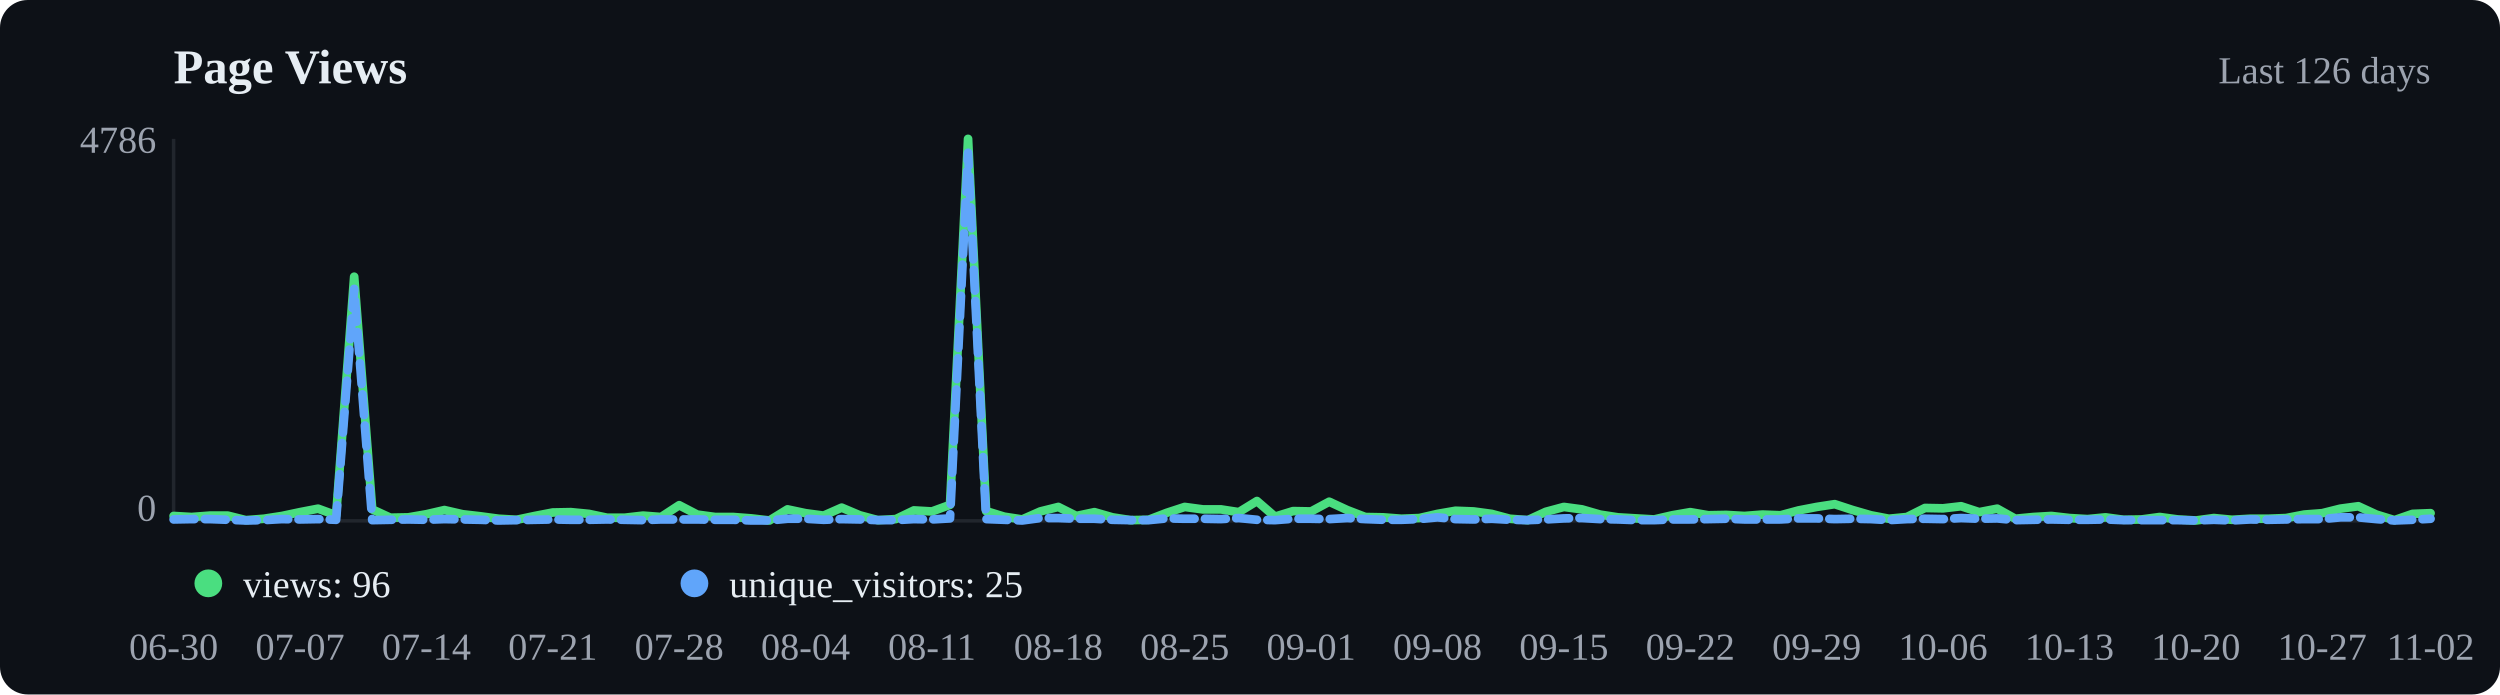
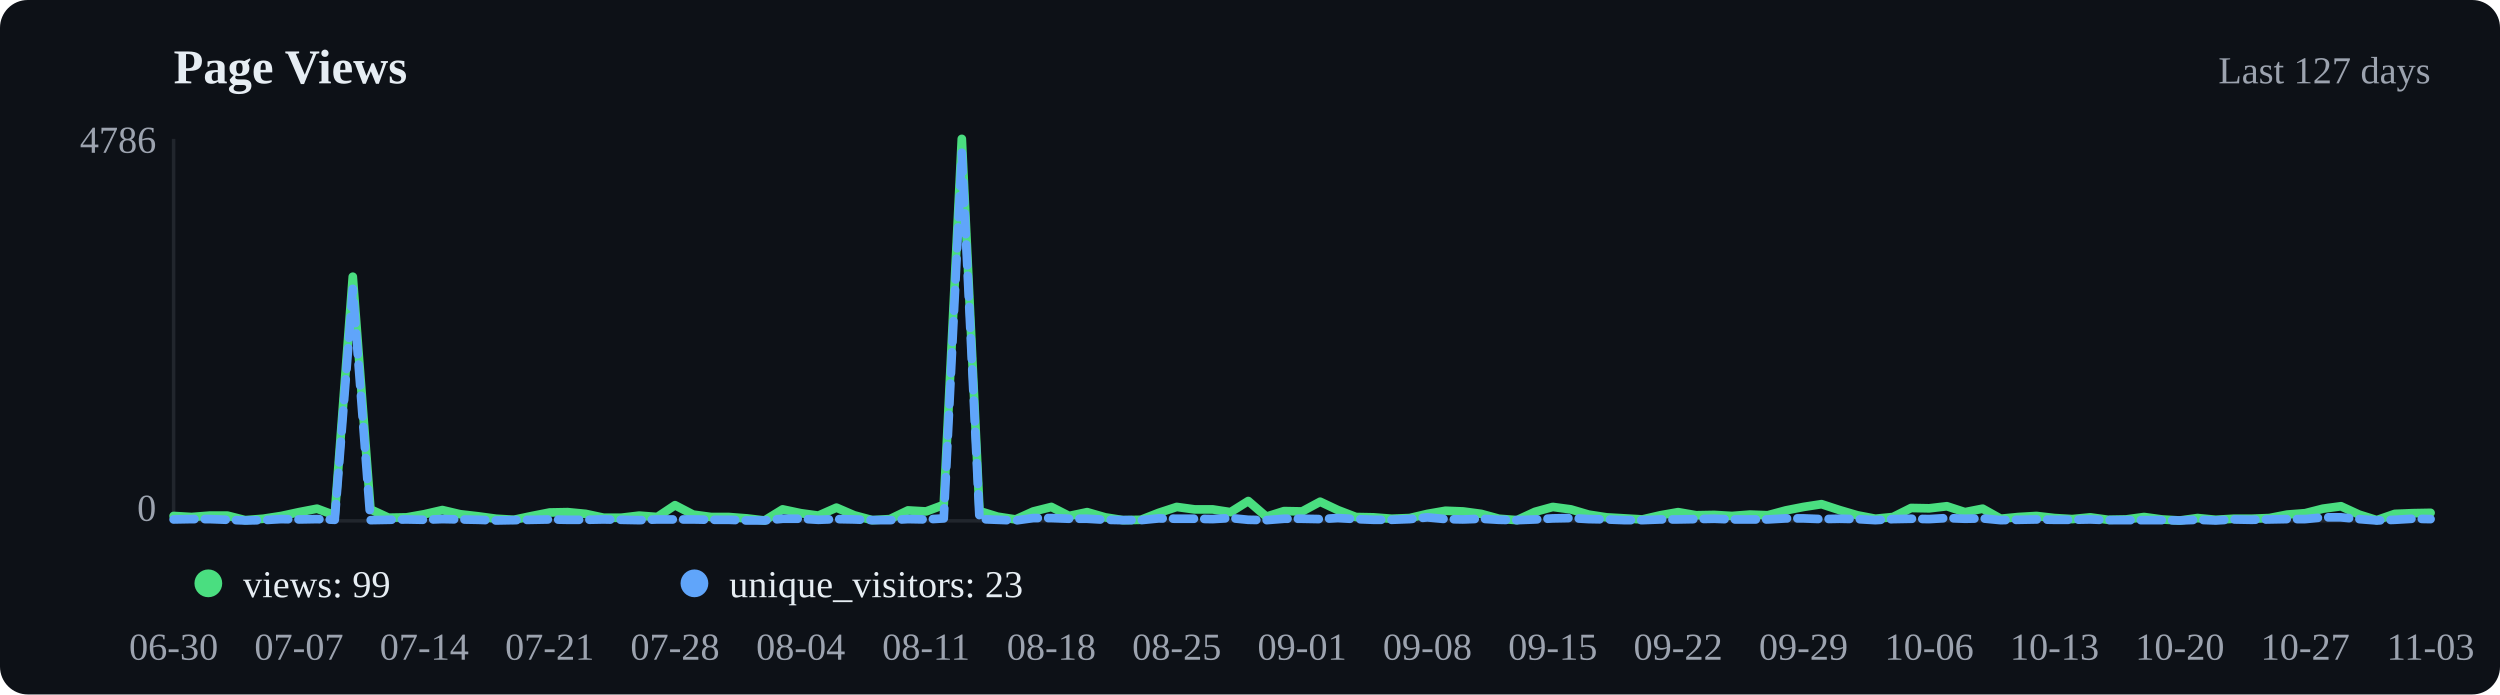
<svg xmlns="http://www.w3.org/2000/svg" viewBox="0 0 720 200" width="720" height="200">
  <rect width="720" height="200" fill="#0d1117" rx="8" />
  <text x="50" y="24" font-size="14" font-weight="600" fill="#e6edf3">Page Views</text>
-   <text x="700" y="24" text-anchor="end" font-size="11" fill="#9ca3af">Last 126 days</text>
+   <text x="700" y="24" text-anchor="end" font-size="11" fill="#9ca3af">Last 127 days</text>
  <line x1="50" y1="40" x2="50" y2="150" stroke="#21262d" />
  <line x1="50" y1="150" x2="700" y2="150" stroke="#21262d" />
-   <polyline points="50.0,148.6 55.2,148.9 60.4,148.5 65.6,148.5 70.8,149.8 76.0,149.4 81.2,148.6 86.4,147.5 91.6,146.5 96.8,148.4 102.0,79.7 107.2,146.7 112.4,149.1 117.6,149.0 122.8,148.1 128.0,146.9 133.2,148.1 138.4,148.7 143.6,149.4 148.8,149.7 154.0,148.6 159.2,147.6 164.4,147.5 169.6,148.0 174.8,149.1 180.0,149.1 185.2,148.5 190.4,148.9 195.6,145.5 200.8,148.2 206.0,148.9 211.2,148.9 216.4,149.3 221.6,149.9 226.8,146.7 232.0,147.8 237.2,148.5 242.4,146.2 247.6,148.4 252.8,149.8 258.0,149.5 263.2,147.0 268.4,147.3 273.6,145.4 278.8,40.0 284.0,147.2 289.2,148.8 294.4,149.6 299.6,147.3 304.8,146.0 310.0,148.6 315.2,147.5 320.4,149.0 325.6,149.8 330.8,149.7 336.0,147.7 341.2,146.0 346.4,146.7 351.6,146.7 356.8,147.5 362.0,144.3 367.2,148.8 372.4,147.2 377.6,147.3 382.8,144.5 388.0,146.9 393.2,148.9 398.4,149.0 403.6,149.4 408.8,149.2 414.0,148.0 419.2,147.1 424.4,147.3 429.6,148.0 434.8,149.4 440.0,149.8 445.2,147.4 450.4,146.0 455.6,146.7 460.8,148.2 466.0,149.0 471.2,149.3 476.4,149.6 481.6,148.4 486.8,147.5 492.0,148.4 497.2,148.3 502.4,148.6 507.6,148.2 512.8,148.4 518.0,147.0 523.2,146.0 528.4,145.2 533.6,146.9 538.8,148.4 544.0,149.4 549.2,148.9 554.4,146.3 559.6,146.4 564.8,145.8 570.0,147.5 575.2,146.5 580.4,149.4 585.6,148.9 590.8,148.6 596.0,149.2 601.2,149.5 606.4,149.0 611.6,149.7 616.8,149.6 622.0,148.9 627.2,149.6 632.4,149.9 637.6,149.2 642.8,149.7 648.0,149.4 653.2,149.4 658.4,149.2 663.6,148.2 668.8,147.8 674.0,146.5 679.2,145.8 684.4,148.2 689.6,149.8 694.8,148.0 700.0,147.8" fill="none" stroke="#4ade80" stroke-width="2.5" stroke-linecap="round" stroke-linejoin="round" />
-   <polyline points="50.0,149.6 55.2,149.5 60.4,149.5 65.6,149.7 70.8,149.9 76.0,149.8 81.2,149.5 86.4,149.6 91.6,149.5 96.8,149.7 102.0,83.2 107.2,149.8 112.4,149.7 117.6,149.6 122.8,149.7 128.0,149.5 133.2,149.6 138.4,149.7 143.6,149.9 148.8,149.8 154.0,149.7 159.2,149.6 164.4,149.7 169.6,149.7 174.8,149.6 180.0,149.7 185.2,149.8 190.4,149.6 195.6,149.6 200.8,149.6 206.0,149.7 211.2,149.7 216.4,149.9 221.6,149.9 226.8,149.4 232.0,149.4 237.2,149.7 242.4,149.5 247.6,149.6 252.8,149.8 258.0,149.8 263.2,149.5 268.4,149.6 273.6,149.3 278.8,44.0 284.0,149.5 289.2,149.7 294.4,149.9 299.6,149.2 304.8,149.2 310.0,149.4 315.2,149.4 320.4,149.7 325.6,149.8 330.8,149.8 336.0,149.3 341.2,149.4 346.4,149.4 351.6,149.5 356.8,149.2 362.0,149.7 367.2,149.8 372.4,149.4 377.6,149.4 382.8,149.5 388.0,149.2 393.2,149.5 398.4,149.7 403.6,149.7 408.8,149.5 414.0,149.0 419.2,149.5 424.4,149.6 429.6,149.4 434.8,149.7 440.0,149.8 445.2,149.6 450.4,149.3 455.6,149.2 460.8,149.5 466.0,149.6 471.2,149.8 476.4,149.8 481.6,149.6 486.8,149.6 492.0,149.5 497.2,149.4 502.4,149.6 507.6,149.6 512.8,149.6 518.0,149.3 523.2,149.3 528.4,149.5 533.6,149.4 538.8,149.5 544.0,149.8 549.2,149.5 554.4,149.4 559.6,149.5 564.8,149.2 570.0,149.4 575.2,149.3 580.4,149.8 585.6,149.7 590.8,149.6 596.0,149.7 601.2,149.7 606.4,149.6 611.6,149.8 616.8,149.8 622.0,149.8 627.2,149.8 632.4,149.9 637.6,149.7 642.8,149.9 648.0,149.6 653.2,149.7 658.4,149.6 663.6,149.5 668.8,149.5 674.0,149.0 679.2,149.0 684.4,149.5 689.6,149.9 694.8,149.7 700.0,149.4" fill="none" stroke="#60a5fa" stroke-width="2.5" stroke-linecap="round" stroke-linejoin="round" stroke-dasharray="6,3" />
+   <polyline points="50.0,148.6 55.2,148.9 60.3,148.5 65.5,148.5 70.6,149.8 75.8,149.4 81.0,148.6 86.1,147.5 91.3,146.5 96.4,148.4 101.6,79.7 106.7,146.7 111.9,149.1 117.1,149.0 122.2,148.1 127.4,146.9 132.5,148.1 137.7,148.7 142.9,149.4 148.0,149.7 153.2,148.6 158.3,147.6 163.5,147.5 168.7,148.0 173.8,149.1 179.0,149.1 184.1,148.5 189.3,148.9 194.4,145.5 199.6,148.2 204.8,148.9 209.9,148.9 215.1,149.3 220.2,149.9 225.4,146.7 230.6,147.8 235.7,148.5 240.9,146.2 246.0,148.4 251.2,149.8 256.3,149.5 261.5,147.0 266.7,147.3 271.8,145.4 277.0,40.0 282.1,147.2 287.3,148.8 292.5,149.6 297.6,147.3 302.8,146.0 307.9,148.6 313.1,147.5 318.3,149.0 323.4,149.8 328.6,149.7 333.7,147.7 338.9,146.0 344.0,146.7 349.2,146.7 354.4,147.5 359.5,144.3 364.7,148.8 369.8,147.2 375.0,147.3 380.2,144.5 385.3,146.9 390.5,148.9 395.6,149.0 400.8,149.4 406.0,149.2 411.1,148.0 416.3,147.1 421.4,147.3 426.6,148.0 431.7,149.4 436.9,149.8 442.1,147.4 447.2,146.0 452.4,146.7 457.5,148.2 462.7,149.0 467.9,149.3 473.0,149.6 478.2,148.4 483.3,147.5 488.5,148.4 493.7,148.3 498.8,148.6 504.0,148.2 509.1,148.4 514.3,147.0 519.4,146.0 524.6,145.2 529.8,146.9 534.9,148.4 540.1,149.4 545.2,148.9 550.4,146.3 555.6,146.4 560.7,145.8 565.9,147.5 571.0,146.5 576.2,149.4 581.3,148.9 586.5,148.6 591.7,149.2 596.8,149.5 602.0,149.0 607.1,149.7 612.3,149.6 617.5,148.9 622.6,149.6 627.8,149.9 632.9,149.2 638.1,149.7 643.3,149.4 648.4,149.4 653.6,149.2 658.7,148.2 663.9,147.8 669.0,146.5 674.2,145.8 679.4,148.2 684.5,149.8 689.7,148.0 694.8,147.8 700.0,147.7" fill="none" stroke="#4ade80" stroke-width="2.5" stroke-linecap="round" stroke-linejoin="round" />
+   <polyline points="50.0,149.6 55.2,149.5 60.3,149.5 65.5,149.7 70.6,149.9 75.8,149.8 81.0,149.5 86.1,149.6 91.3,149.5 96.4,149.7 101.6,83.2 106.7,149.8 111.9,149.7 117.1,149.6 122.2,149.7 127.4,149.5 132.5,149.6 137.7,149.7 142.9,149.9 148.0,149.8 153.2,149.7 158.3,149.6 163.5,149.7 168.7,149.7 173.8,149.6 179.0,149.7 184.1,149.8 189.3,149.6 194.4,149.6 199.6,149.6 204.8,149.7 209.9,149.7 215.1,149.9 220.2,149.9 225.4,149.4 230.6,149.4 235.7,149.7 240.9,149.5 246.0,149.6 251.2,149.8 256.3,149.8 261.5,149.5 266.7,149.6 271.8,149.3 277.0,44.0 282.1,149.5 287.3,149.7 292.5,149.9 297.6,149.2 302.8,149.2 307.9,149.4 313.1,149.4 318.3,149.7 323.4,149.8 328.6,149.8 333.7,149.3 338.9,149.4 344.0,149.4 349.2,149.5 354.4,149.2 359.5,149.7 364.7,149.8 369.8,149.4 375.0,149.4 380.2,149.5 385.3,149.2 390.5,149.5 395.6,149.7 400.8,149.7 406.0,149.5 411.1,149.0 416.3,149.5 421.4,149.6 426.6,149.4 431.7,149.7 436.9,149.8 442.1,149.6 447.2,149.3 452.4,149.2 457.5,149.5 462.7,149.6 467.9,149.8 473.0,149.8 478.2,149.6 483.3,149.6 488.5,149.5 493.7,149.4 498.8,149.6 504.0,149.6 509.1,149.6 514.3,149.3 519.4,149.3 524.6,149.5 529.8,149.4 534.9,149.5 540.1,149.8 545.2,149.5 550.4,149.4 555.6,149.5 560.7,149.2 565.9,149.4 571.0,149.3 576.2,149.8 581.3,149.7 586.5,149.6 591.7,149.7 596.8,149.7 602.0,149.6 607.1,149.8 612.3,149.8 617.5,149.8 622.6,149.8 627.8,149.9 632.9,149.7 638.1,149.9 643.3,149.6 648.4,149.7 653.6,149.6 658.7,149.5 663.9,149.5 669.0,149.0 674.2,149.0 679.4,149.5 684.5,149.9 689.7,149.7 694.8,149.4 700.0,149.5" fill="none" stroke="#60a5fa" stroke-width="2.5" stroke-linecap="round" stroke-linejoin="round" stroke-dasharray="6,3" />
  <circle cx="60" cy="168" r="4" fill="#4ade80" />
-   <text x="70" y="172" font-size="11" fill="#e6edf3">views: 96</text>
+   <text x="70" y="172" font-size="11" fill="#e6edf3">views: 99</text>
  <circle cx="200" cy="168" r="4" fill="#60a5fa" />
-   <text x="210" y="172" font-size="11" fill="#e6edf3">unique_visitors: 25</text>
+   <text x="210" y="172" font-size="11" fill="#e6edf3">unique_visitors: 23</text>
  <text x="50.0" y="190" text-anchor="middle" font-size="11" fill="#9ca3af">06-30</text>
-   <text x="86.4" y="190" text-anchor="middle" font-size="11" fill="#9ca3af">07-07</text>
-   <text x="122.8" y="190" text-anchor="middle" font-size="11" fill="#9ca3af">07-14</text>
-   <text x="159.2" y="190" text-anchor="middle" font-size="11" fill="#9ca3af">07-21</text>
-   <text x="195.6" y="190" text-anchor="middle" font-size="11" fill="#9ca3af">07-28</text>
-   <text x="232.0" y="190" text-anchor="middle" font-size="11" fill="#9ca3af">08-04</text>
-   <text x="268.4" y="190" text-anchor="middle" font-size="11" fill="#9ca3af">08-11</text>
-   <text x="304.8" y="190" text-anchor="middle" font-size="11" fill="#9ca3af">08-18</text>
-   <text x="341.2" y="190" text-anchor="middle" font-size="11" fill="#9ca3af">08-25</text>
-   <text x="377.6" y="190" text-anchor="middle" font-size="11" fill="#9ca3af">09-01</text>
-   <text x="414.0" y="190" text-anchor="middle" font-size="11" fill="#9ca3af">09-08</text>
-   <text x="450.4" y="190" text-anchor="middle" font-size="11" fill="#9ca3af">09-15</text>
-   <text x="486.8" y="190" text-anchor="middle" font-size="11" fill="#9ca3af">09-22</text>
-   <text x="523.2" y="190" text-anchor="middle" font-size="11" fill="#9ca3af">09-29</text>
-   <text x="559.6" y="190" text-anchor="middle" font-size="11" fill="#9ca3af">10-06</text>
-   <text x="596.0" y="190" text-anchor="middle" font-size="11" fill="#9ca3af">10-13</text>
-   <text x="632.4" y="190" text-anchor="middle" font-size="11" fill="#9ca3af">10-20</text>
-   <text x="668.8" y="190" text-anchor="middle" font-size="11" fill="#9ca3af">10-27</text>
-   <text x="700.0" y="190" text-anchor="middle" font-size="11" fill="#9ca3af">11-02</text>
+   <text x="86.1" y="190" text-anchor="middle" font-size="11" fill="#9ca3af">07-07</text>
+   <text x="122.2" y="190" text-anchor="middle" font-size="11" fill="#9ca3af">07-14</text>
+   <text x="158.3" y="190" text-anchor="middle" font-size="11" fill="#9ca3af">07-21</text>
+   <text x="194.4" y="190" text-anchor="middle" font-size="11" fill="#9ca3af">07-28</text>
+   <text x="230.6" y="190" text-anchor="middle" font-size="11" fill="#9ca3af">08-04</text>
+   <text x="266.7" y="190" text-anchor="middle" font-size="11" fill="#9ca3af">08-11</text>
+   <text x="302.8" y="190" text-anchor="middle" font-size="11" fill="#9ca3af">08-18</text>
+   <text x="338.9" y="190" text-anchor="middle" font-size="11" fill="#9ca3af">08-25</text>
+   <text x="375.0" y="190" text-anchor="middle" font-size="11" fill="#9ca3af">09-01</text>
+   <text x="411.1" y="190" text-anchor="middle" font-size="11" fill="#9ca3af">09-08</text>
+   <text x="447.2" y="190" text-anchor="middle" font-size="11" fill="#9ca3af">09-15</text>
+   <text x="483.3" y="190" text-anchor="middle" font-size="11" fill="#9ca3af">09-22</text>
+   <text x="519.4" y="190" text-anchor="middle" font-size="11" fill="#9ca3af">09-29</text>
+   <text x="555.6" y="190" text-anchor="middle" font-size="11" fill="#9ca3af">10-06</text>
+   <text x="591.7" y="190" text-anchor="middle" font-size="11" fill="#9ca3af">10-13</text>
+   <text x="627.8" y="190" text-anchor="middle" font-size="11" fill="#9ca3af">10-20</text>
+   <text x="663.9" y="190" text-anchor="middle" font-size="11" fill="#9ca3af">10-27</text>
+   <text x="700.0" y="190" text-anchor="middle" font-size="11" fill="#9ca3af">11-03</text>
  <text x="45" y="44" text-anchor="end" font-size="11" fill="#9ca3af">4786</text>
  <text x="45" y="150" text-anchor="end" font-size="11" fill="#9ca3af">0</text>
</svg>
